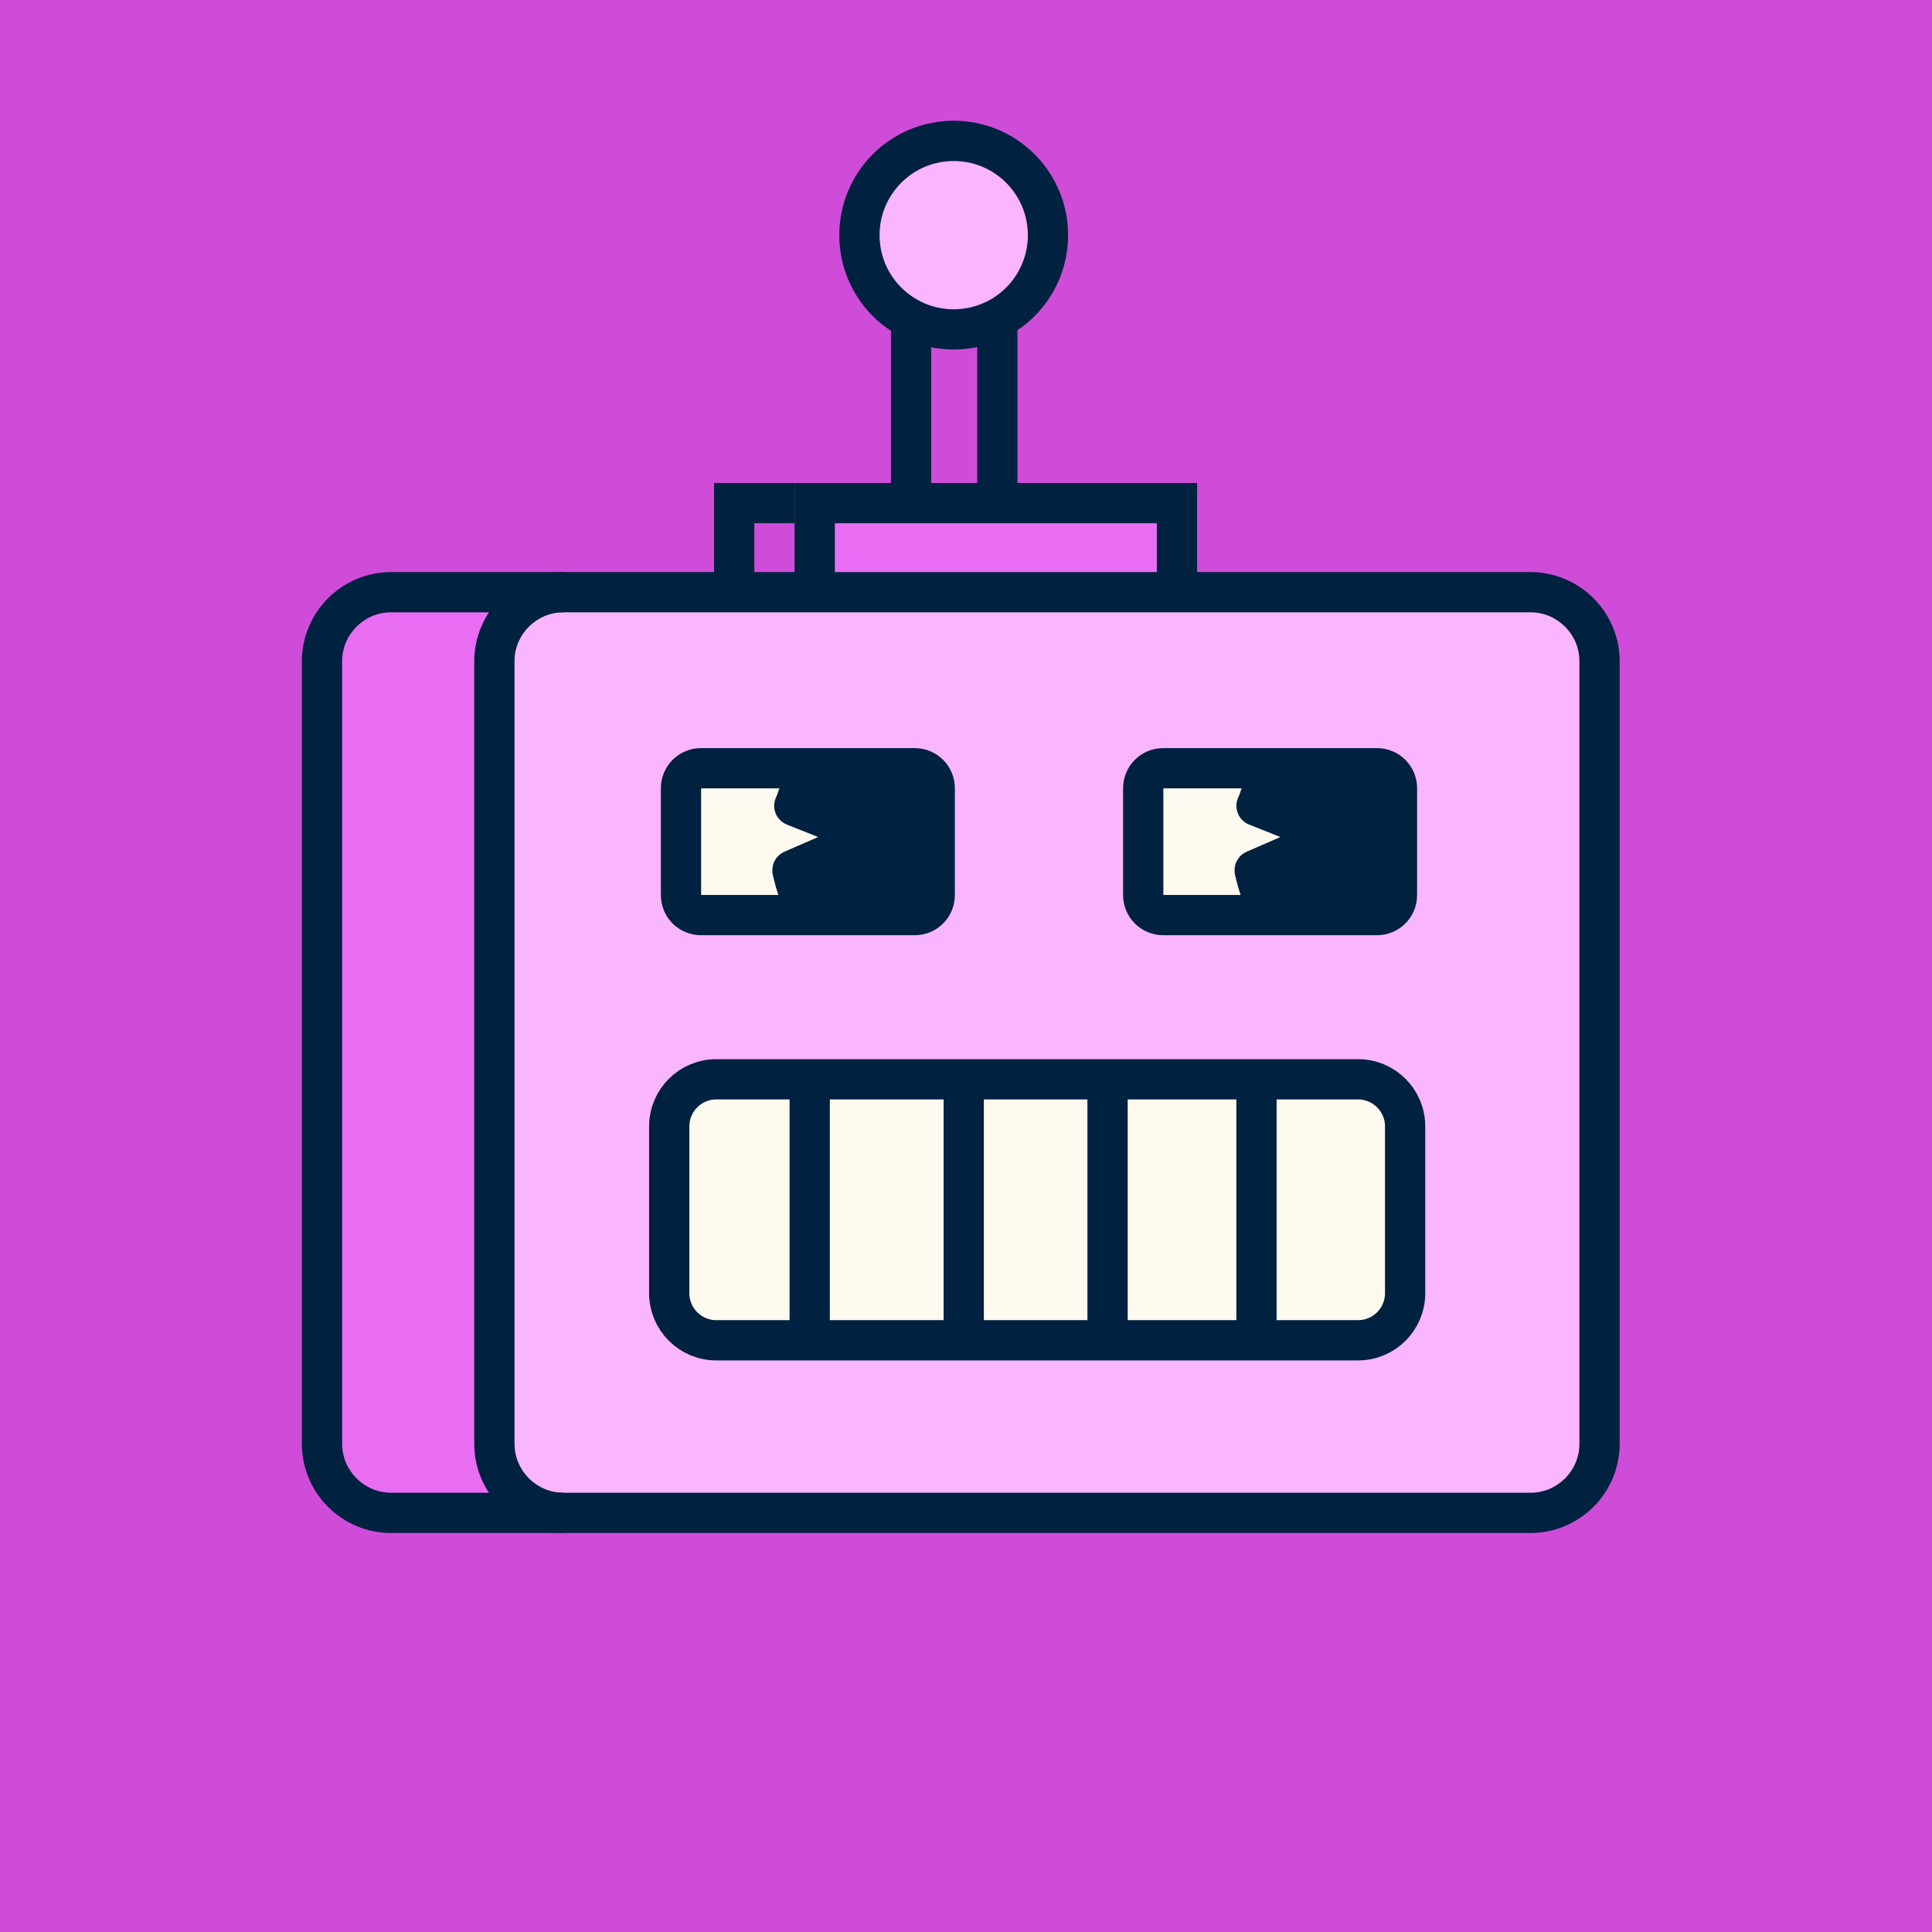
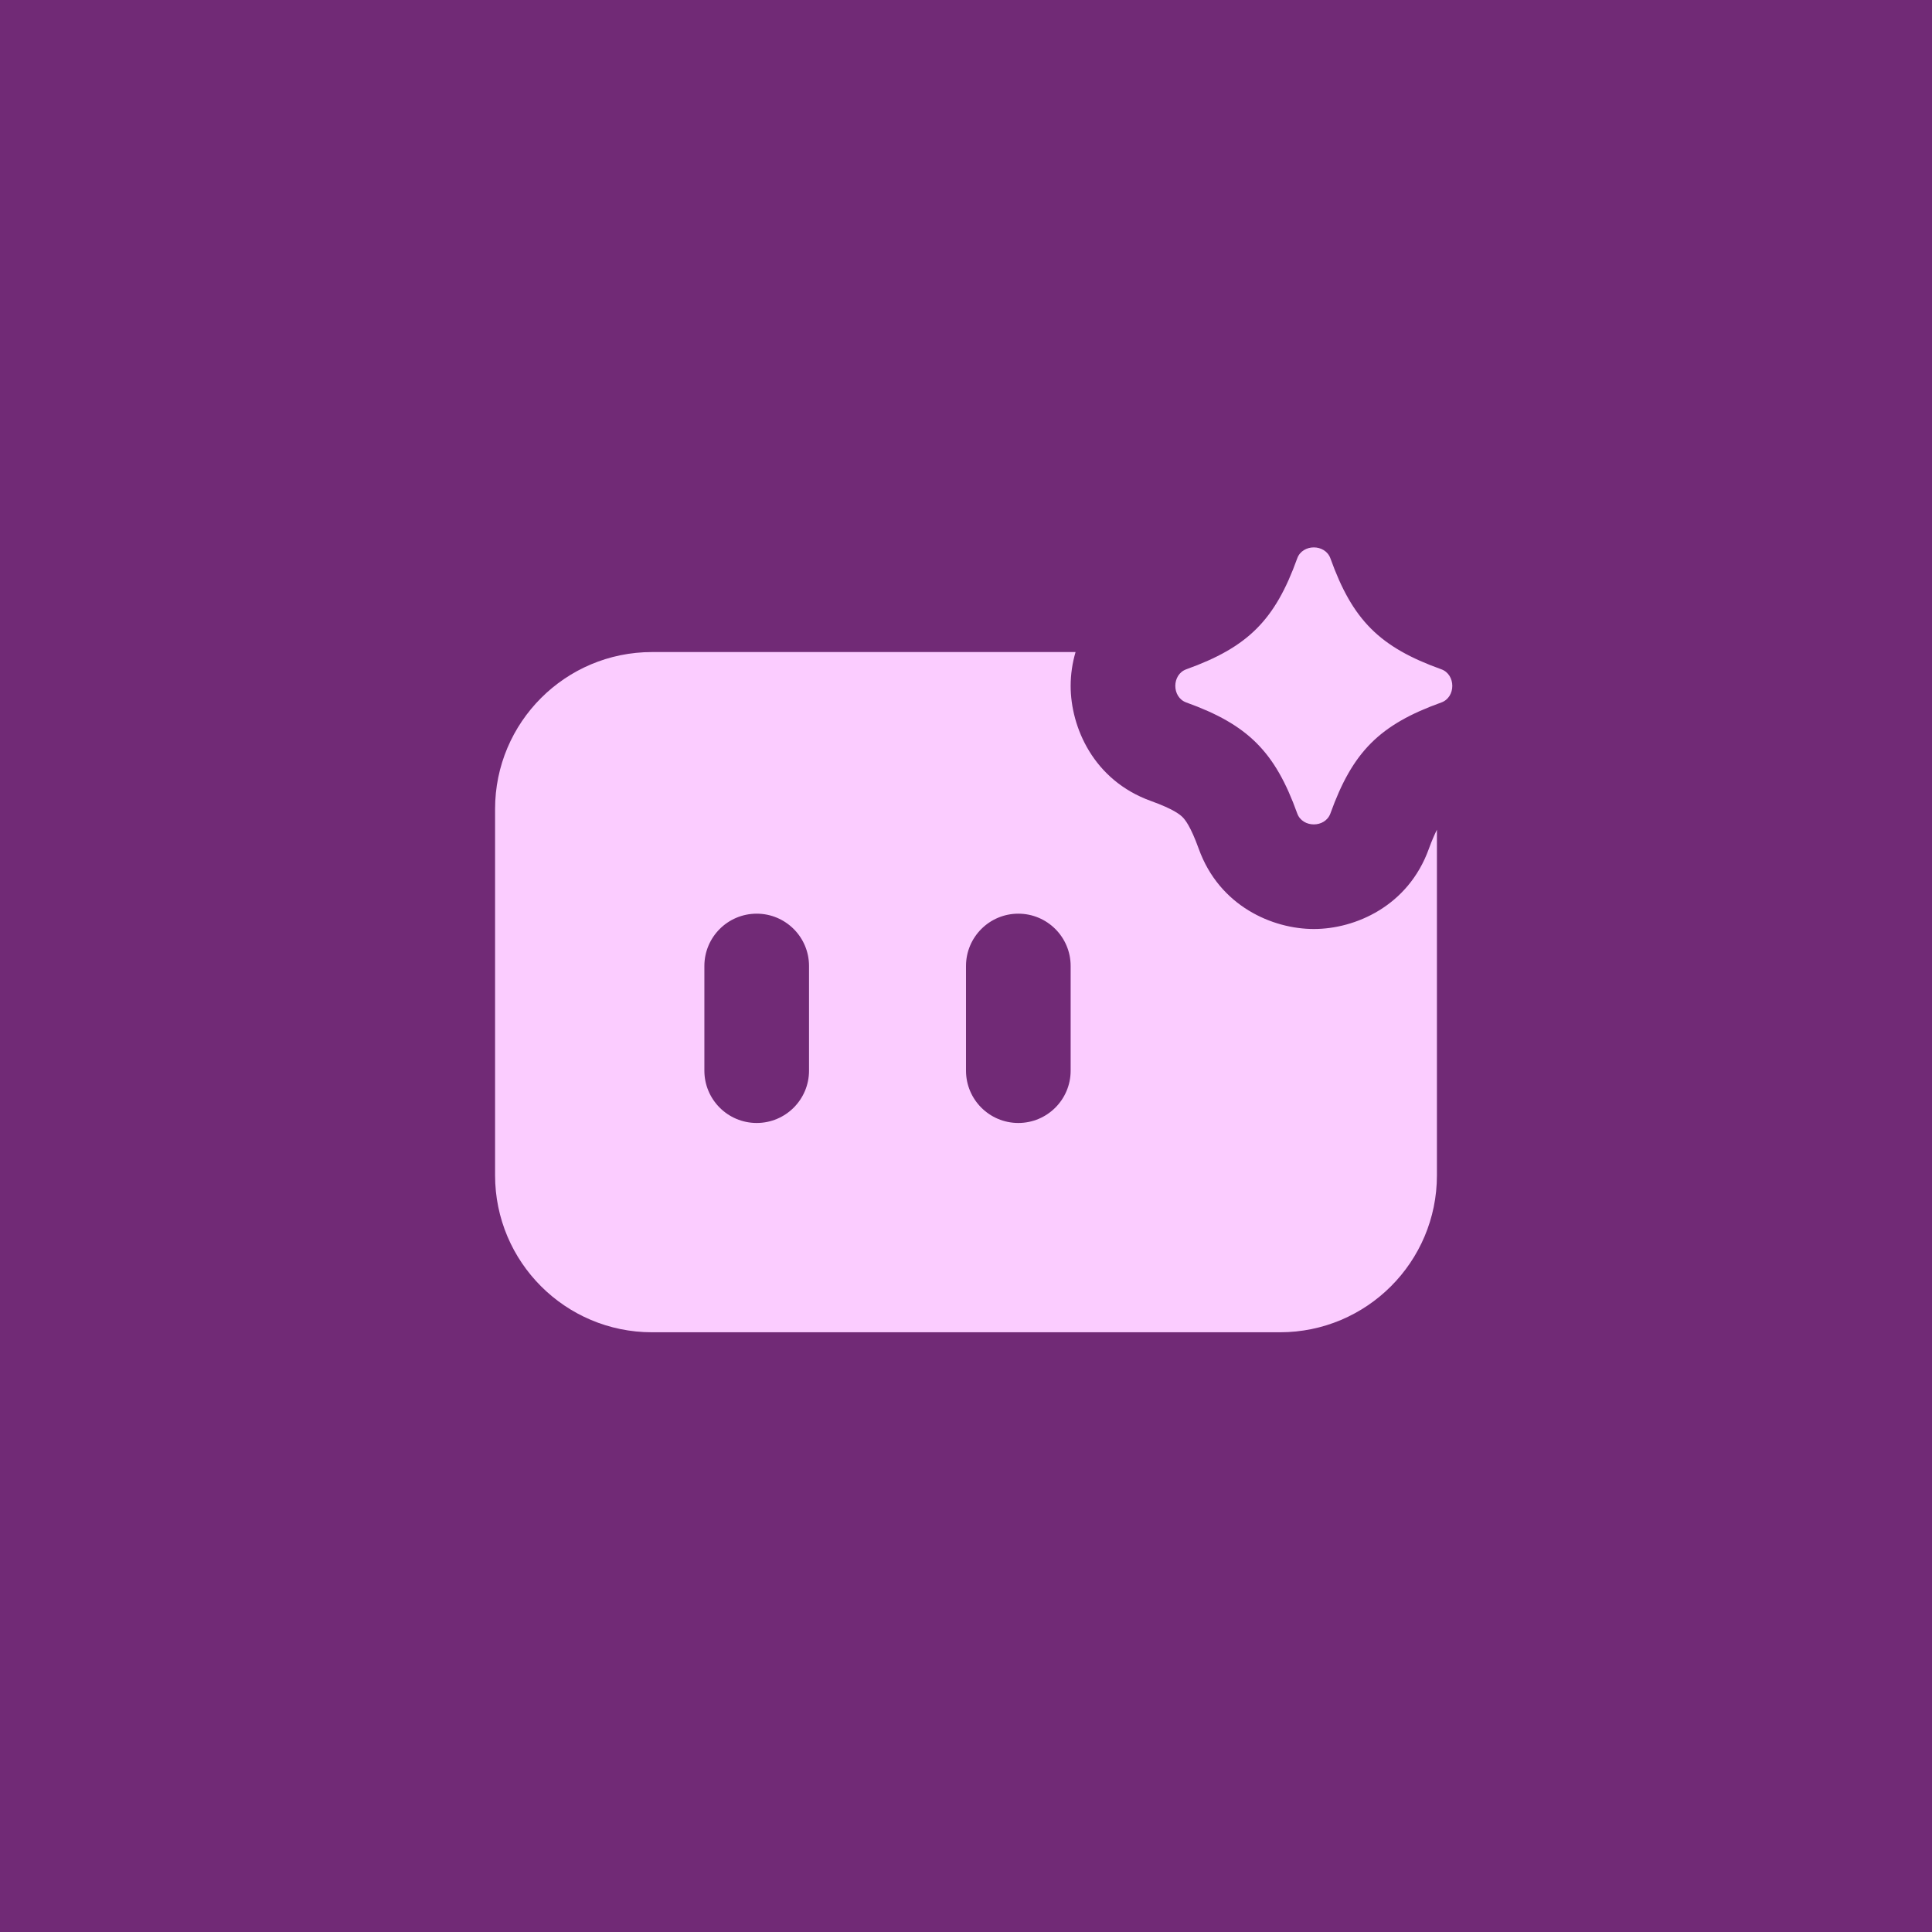
- <svg xmlns="http://www.w3.org/2000/svg" xml:space="preserve" id="Layer_1" x="0" y="0" viewBox="0 0 48 48">
-   <style>.st0{fill:#cf4cd9}.st1{fill:#f9b5fe}.st2{fill:#002140}.st3{fill:#e96df2}.st4{fill:#fffaf0}.st5,.st6{fill:none;stroke:#002140;stroke-miterlimit:10}.st6{stroke-linecap:round}</style>
-   <path d="M0 0h48v48H0z" class="st0" />
-   <path d="M24.778 7.919a2.342 2.342 0 0 0-1.083-4.42 2.342 2.342 0 0 0-1.058 4.433 2.33 2.33 0 0 0 2.141-.013" class="st1" />
-   <path d="M22.636 12.745v.101h2.141V7.92c-.324.17-.692.266-1.083.266s-.741-.091-1.058-.253z" class="st0" />
-   <path d="M21.852 5.843a1.841 1.841 0 1 1 3.685 0 1.84 1.84 0 0 1-.882 1.572l-.108.061-.001.001a1.85 1.85 0 0 1-1.682.01l-.11-.061a1.84 1.84 0 0 1-.902-1.583m-1 0a2.84 2.84 0 0 0 1.389 2.442l.169.093a2.85 2.85 0 0 0 2.598-.015v.001a2.84 2.84 0 0 0 1.528-2.521A2.84 2.84 0 0 0 23.694 3a2.84 2.84 0 0 0-2.842 2.843" class="st2" />
-   <path d="M25.278 7.908h-1v4.836h1zm-2.142-.026h-1v4.862h1z" class="st2" />
-   <path d="M8 16.426v19.448c0 .942.771 1.713 1.713 1.713h4.282a1.72 1.72 0 0 1-1.713-1.713V16.426c0-.942.771-1.713 1.713-1.713H9.713c-.942 0-1.713.77-1.713 1.713" class="st3" />
-   <path d="M29.741 12h-12v4h12z" class="st0" />
-   <path d="M17.741 12v4h12v-4zm11 3h-10v-2h10z" class="st2" />
-   <path d="M29.741 12h-10v4h10z" class="st3" />
-   <path d="M19.741 12v4h10v-4zm9 3h-8v-2h8z" class="st2" />
-   <path d="M13.996 14.713c-.942 0-1.713.771-1.713 1.713v19.448c0 .942.771 1.713 1.713 1.713h24.031a1.72 1.72 0 0 0 1.714-1.713V16.426a1.72 1.72 0 0 0-1.714-1.713z" class="st1" />
-   <path d="M16.627 27.985v4.143a1.17 1.17 0 0 0 1.17 1.171h2.32v-6.484h-2.32a1.17 1.17 0 0 0-1.17 1.17m3.49 5.134v.18h3.828v-6.485h-3.828z" class="st4" />
-   <path d="M23.944 33.119v.18h3.573v-6.485h-3.573zm3.573 0v.18h3.7v-6.485h-3.7zm3.7 0v.18h2.523a1.17 1.17 0 0 0 1.17-1.171v-4.143a1.17 1.17 0 0 0-1.17-1.17h-2.523z" class="st4" />
-   <path d="M20.117 26.815h-2.32a1.17 1.17 0 0 0-1.17 1.17v4.143a1.17 1.17 0 0 0 1.17 1.171H33.74a1.17 1.17 0 0 0 1.17-1.171v-4.143a1.17 1.17 0 0 0-1.17-1.17zm11.1-.091v6.396m-3.7-6.396v6.396m-3.573-6.396v6.396m-3.827-6.396v6.396" class="st5" />
-   <path d="m31.226 20.024.015-.038c.093-.322.234-.624.411-.9h-2.755a.495.495 0 0 0-.495.495v2.658c0 .273.222.495.495.495h2.678v-.056a3.4 3.4 0 0 1-.403-1.059l1.914-.833v-.022z" class="st4" />
-   <path d="m33.087 20.786-1.914.833c.075.379.213.736.403 1.059v.056h2.636a.495.495 0 0 0 .495-.495v-2.658a.495.495 0 0 0-.495-.495h-2.56a3.4 3.4 0 0 0-.411.9l-.015.038 1.86.74z" class="st2" />
-   <path d="M31.653 19.087h-2.755a.495.495 0 0 0-.495.495v2.658c0 .273.222.495.495.495h5.314a.495.495 0 0 0 .495-.495v-2.658a.495.495 0 0 0-.495-.495z" class="st5" />
-   <path d="m31.71 19-.057.087a3.4 3.4 0 0 0-.411.899m-.079 1.586.01.047c.075.379.213.736.403 1.059" class="st5" />
-   <path d="m33.087 20.765-1.86-.74-.009-.004m-.045 1.598 1.914-.833" class="st6" />
-   <path d="m19.743 20.024.015-.038c.093-.322.234-.624.411-.9h-2.755a.495.495 0 0 0-.495.495v2.658c0 .273.222.495.495.495h2.678v-.056a3.4 3.4 0 0 1-.403-1.059l1.914-.833v-.022z" class="st4" />
-   <path d="m21.603 20.786-1.914.833c.075.379.213.736.403 1.059v.056h2.636a.495.495 0 0 0 .495-.495v-2.658a.495.495 0 0 0-.495-.495h-2.56a3.4 3.4 0 0 0-.411.9l-.015.038 1.86.74v.022z" class="st2" />
-   <path d="M20.169 19.087h-2.755a.495.495 0 0 0-.495.495v2.658c0 .273.222.495.495.495h5.314a.495.495 0 0 0 .495-.495v-2.658a.495.495 0 0 0-.495-.495z" class="st5" />
-   <path d="m20.226 19-.057.087a3.4 3.4 0 0 0-.411.899m-.079 1.586.01.047c.075.379.213.736.403 1.059" class="st5" />
-   <path d="m21.603 20.765-1.86-.74-.009-.004m-.045 1.598 1.914-.833" class="st6" />
-   <path d="M8.5 16.426c0-.666.547-1.213 1.213-1.213h28.314c.666 0 1.213.547 1.213 1.213v19.448c0 .666-.547 1.213-1.213 1.213H9.713A1.22 1.22 0 0 1 8.5 35.874zm-1 19.448c0 1.218.995 2.213 2.213 2.213h28.314a2.22 2.22 0 0 0 2.213-2.213V16.426a2.22 2.22 0 0 0-2.213-2.213H9.713A2.22 2.22 0 0 0 7.5 16.426z" class="st2" />
-   <path d="M12.783 35.874V16.426c0-.666.547-1.213 1.213-1.213v-1a2.22 2.22 0 0 0-2.213 2.213v19.448c0 1.218.995 2.213 2.213 2.213v-1a1.22 1.22 0 0 1-1.213-1.213" class="st2" />
+ <svg xmlns="http://www.w3.org/2000/svg" width="48" height="48" fill="none" viewBox="0 0 48 48">
+   <path fill="#712a76" d="M0 0h48v48H0z" />
+   <path fill="#fbccff" d="M26.722 16.2a3 3 0 0 0-.122.841c0 1.022.564 2.345 1.994 2.859.57.205.73.345.786.401s.196.215.402.786c.514 1.43 1.838 1.994 2.86 1.994s2.344-.564 2.858-1.994c.075-.207.144-.36.2-.473V29.2a3.9 3.9 0 0 1-3.9 3.9H16.2a3.9 3.9 0 0 1-3.9-3.9v-9.1a3.9 3.9 0 0 1 3.9-3.9zM18.8 22.7a1.3 1.3 0 0 0-1.3 1.3v2.6a1.3 1.3 0 0 0 2.6 0V24a1.3 1.3 0 0 0-1.3-1.3m6.5 0A1.3 1.3 0 0 0 24 24v2.6a1.3 1.3 0 0 0 2.6 0V24a1.3 1.3 0 0 0-1.3-1.3m6.929-8.827c.13-.364.694-.364.825 0 .55 1.533 1.222 2.205 2.755 2.755.364.131.364.695 0 .825-1.533.551-2.204 1.224-2.755 2.756-.131.364-.694.364-.825 0-.55-1.532-1.223-2.205-2.755-2.756-.365-.13-.365-.694 0-.825 1.532-.55 2.204-1.222 2.755-2.755" />
</svg>
